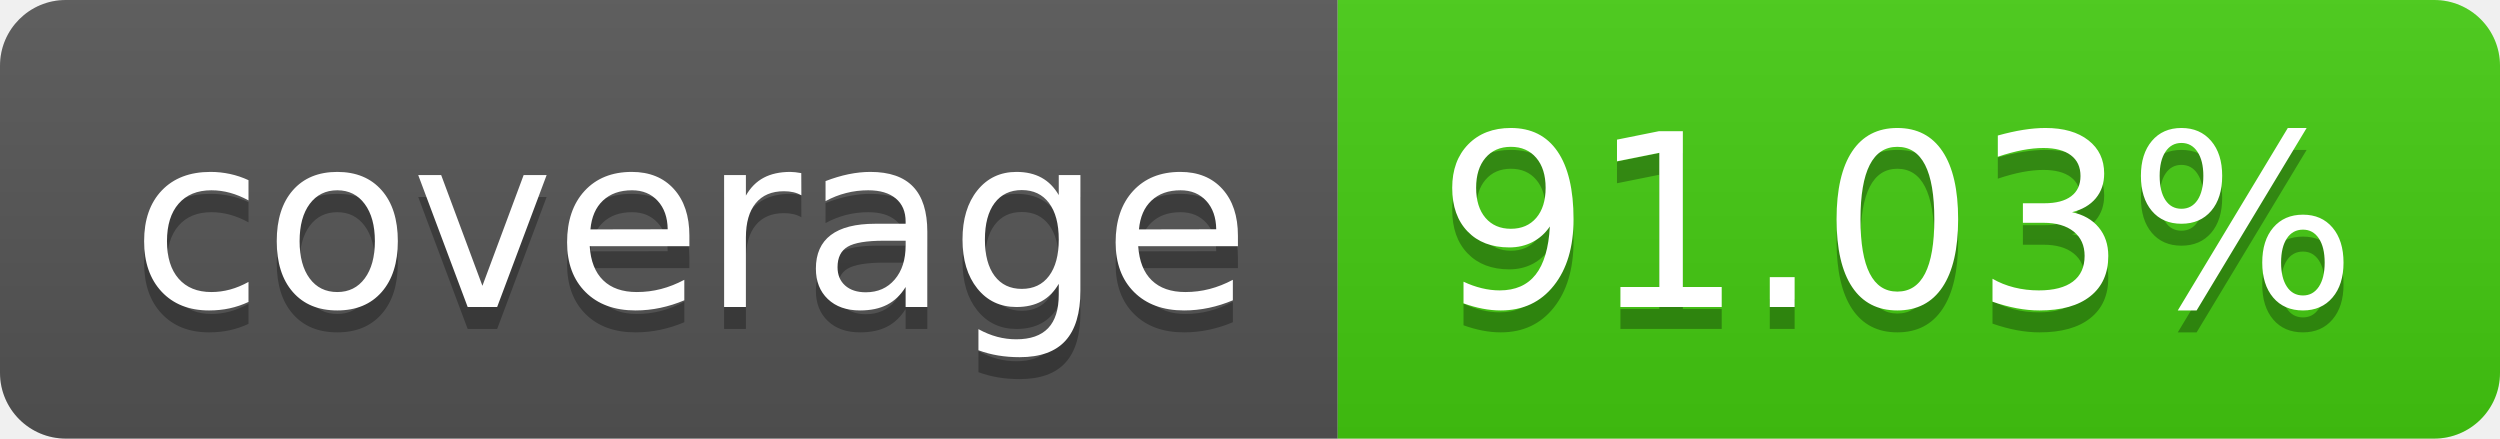
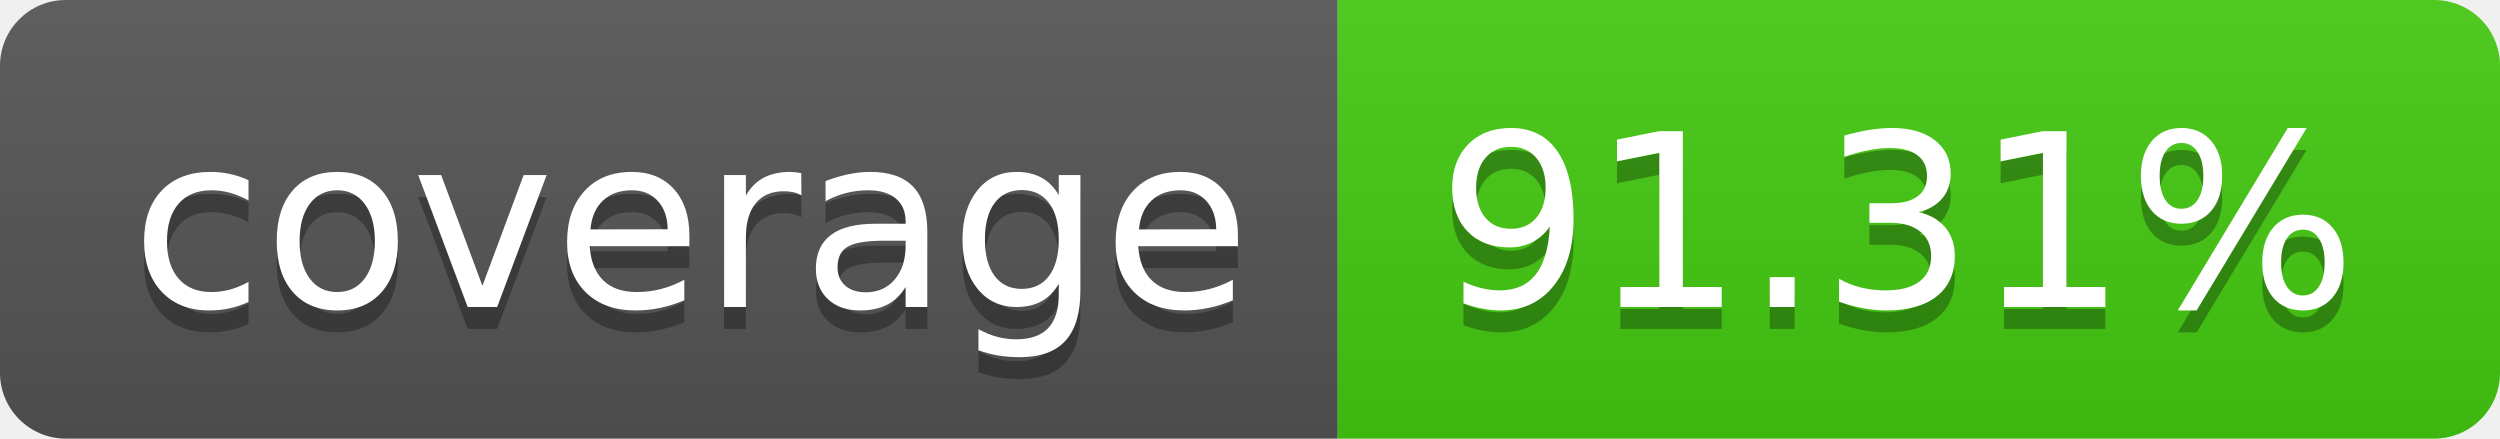
- <svg xmlns="http://www.w3.org/2000/svg" width="114" height="20" role="img" aria-label="coverage: 91.03%">
+ <svg xmlns="http://www.w3.org/2000/svg" width="114" height="20" role="img" aria-label="coverage: 91.31%">
  <linearGradient id="s" x2="0" y2="100%">
    <stop offset="0" stop-color="#bbb" stop-opacity=".1" />
    <stop offset="1" stop-opacity=".1" />
  </linearGradient>
  <clipPath id="r">
    <rect width="114" height="20" rx="3" fill="#fff" />
  </clipPath>
  <g clip-path="url(#r)">
    <rect width="61" height="20" fill="#555" />
    <rect x="61" width="53" height="20" fill="#4c1" />
    <rect width="114" height="20" fill="url(#s)" />
  </g>
  <g fill="#fff" text-anchor="middle" font-family="Verdana,Geneva,DejaVu Sans,sans-serif" text-rendering="geometricPrecision" font-size="110">
    <text aria-hidden="true" x="315" y="150" fill="#010101" fill-opacity=".3" transform="scale(.1)" textLength="510">coverage</text>
    <text x="315" y="140" transform="scale(.1)" fill="#fff" textLength="510">coverage</text>
-     <text aria-hidden="true" x="865" y="150" fill="#010101" fill-opacity=".3" transform="scale(.1)" textLength="430">91.03%</text>
-     <text x="865" y="140" transform="scale(.1)" fill="#fff" textLength="430">91.03%</text>
+     <text aria-hidden="true" x="865" y="150" fill="#010101" fill-opacity=".3" transform="scale(.1)" textLength="430">91.31%</text>
+     <text x="865" y="140" transform="scale(.1)" fill="#fff" textLength="430">91.31%</text>
  </g>
</svg>
